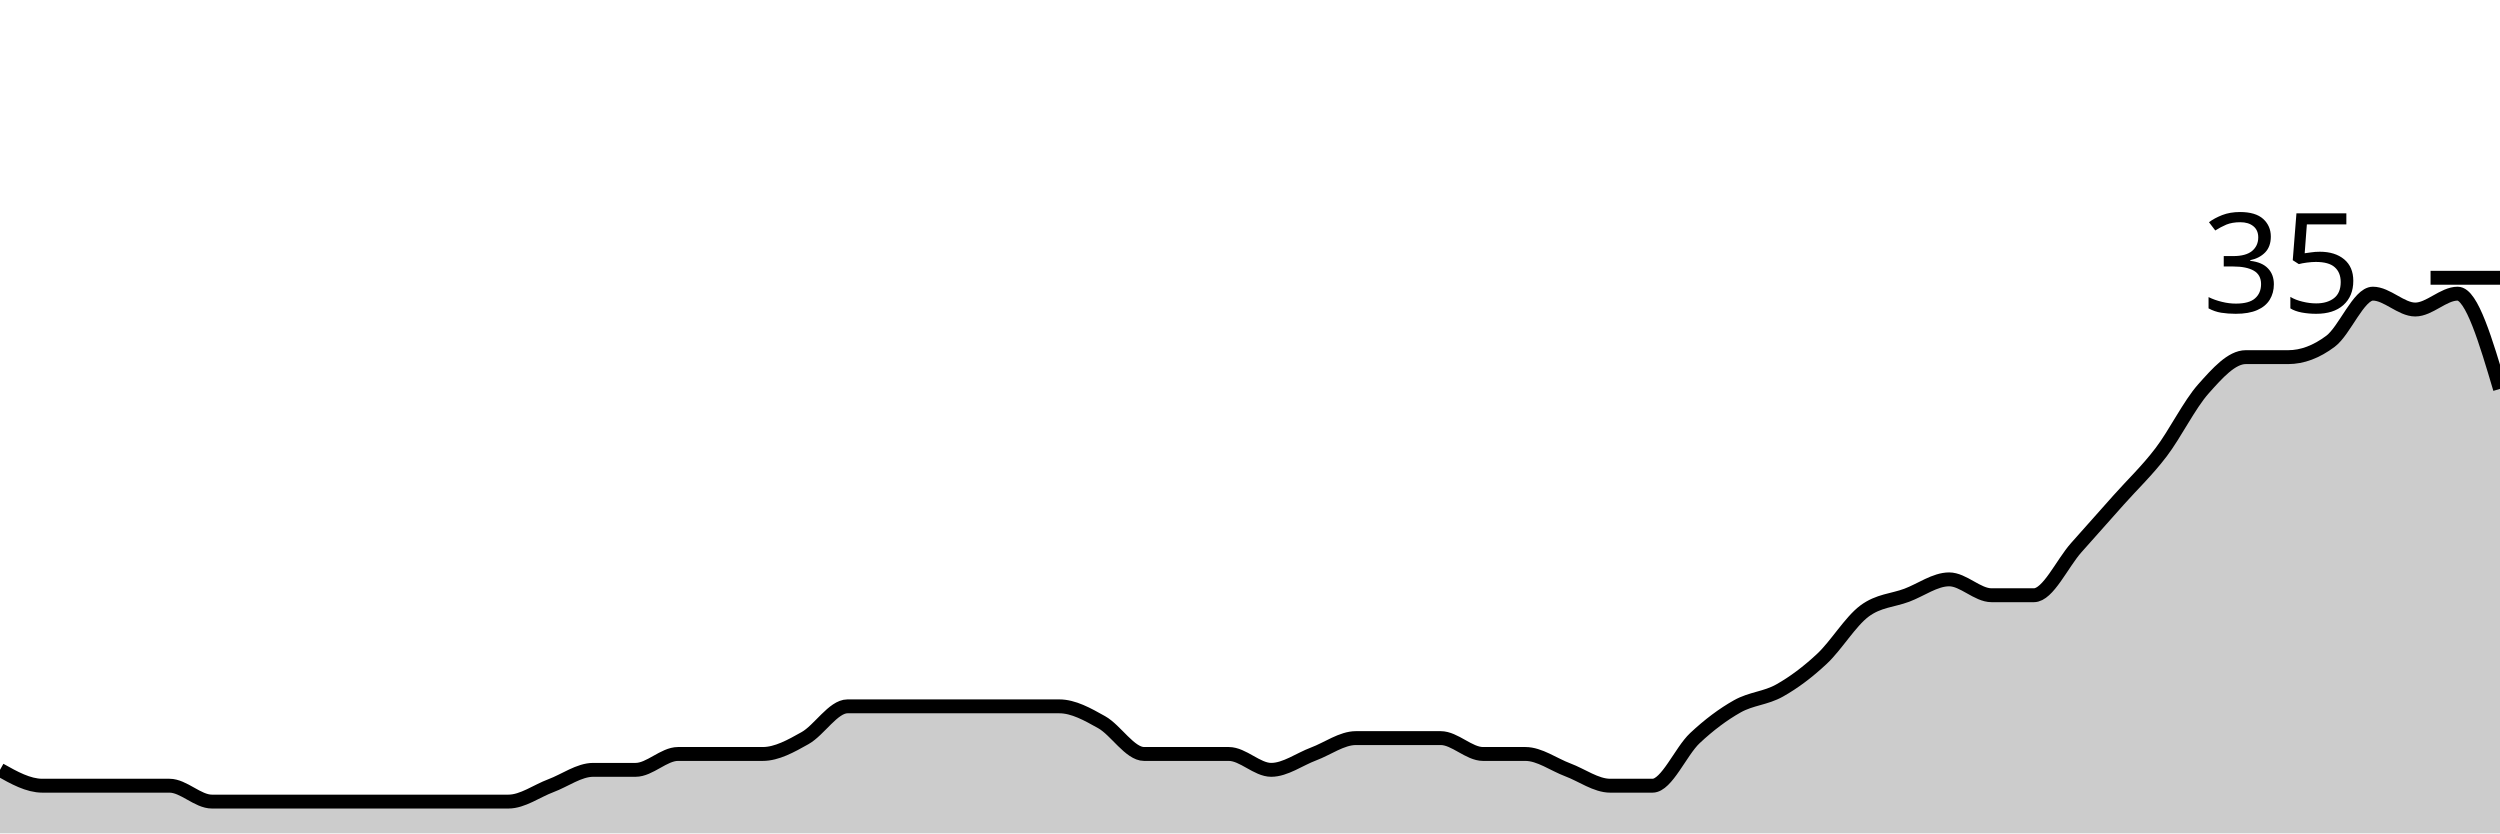
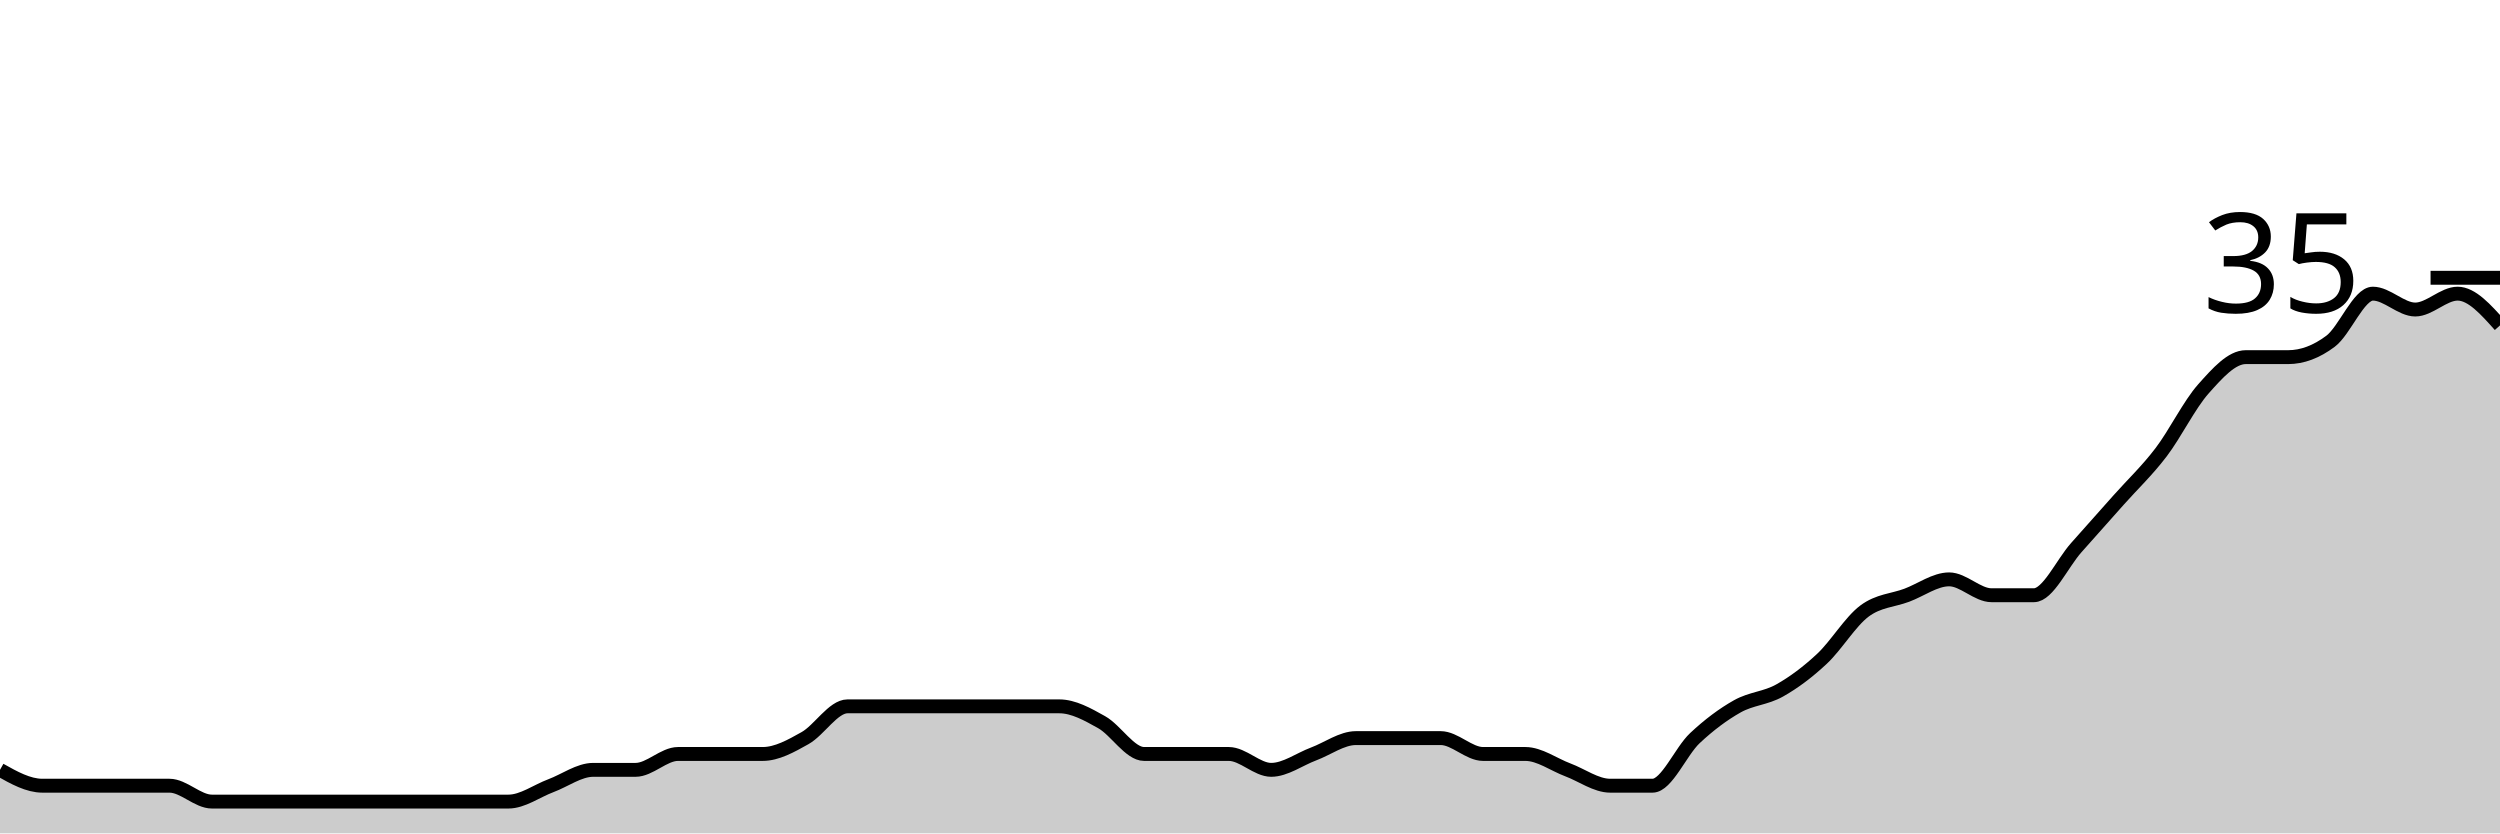
<svg xmlns="http://www.w3.org/2000/svg" viewBox="0 0 180 60">
  <g transform="translate(0,20)">
-     <path class="area" fill="rgba(0, 0, 0, 0.2)" d="M0,35.429C1.017,36,2.034,36.571,3.051,36.571C4.068,36.571,5.085,36.571,6.102,36.571C7.119,36.571,8.136,36.571,9.153,36.571C10.169,36.571,11.186,36.571,12.203,36.571C13.22,36.571,14.237,37.714,15.254,37.714C16.271,37.714,17.288,37.714,18.305,37.714C19.322,37.714,20.339,37.714,21.356,37.714C22.373,37.714,23.39,37.714,24.407,37.714C25.424,37.714,26.441,37.714,27.458,37.714C28.475,37.714,29.492,37.714,30.508,37.714C31.525,37.714,32.542,37.714,33.559,37.714C34.576,37.714,35.593,37.714,36.61,37.714C37.627,37.714,38.644,36.952,39.661,36.571C40.678,36.19,41.695,35.429,42.712,35.429C43.729,35.429,44.746,35.429,45.763,35.429C46.78,35.429,47.797,34.286,48.814,34.286C49.831,34.286,50.847,34.286,51.864,34.286C52.881,34.286,53.898,34.286,54.915,34.286C55.932,34.286,56.949,33.714,57.966,33.143C58.983,32.571,60,30.857,61.017,30.857C62.034,30.857,63.051,30.857,64.068,30.857C65.085,30.857,66.102,30.857,67.119,30.857C68.136,30.857,69.153,30.857,70.169,30.857C71.186,30.857,72.203,30.857,73.22,30.857C74.237,30.857,75.254,30.857,76.271,30.857C77.288,30.857,78.305,31.429,79.322,32C80.339,32.571,81.356,34.286,82.373,34.286C83.39,34.286,84.407,34.286,85.424,34.286C86.441,34.286,87.458,34.286,88.475,34.286C89.492,34.286,90.508,35.429,91.525,35.429C92.542,35.429,93.559,34.667,94.576,34.286C95.593,33.905,96.61,33.143,97.627,33.143C98.644,33.143,99.661,33.143,100.678,33.143C101.695,33.143,102.712,33.143,103.729,33.143C104.746,33.143,105.763,34.286,106.78,34.286C107.797,34.286,108.814,34.286,109.831,34.286C110.847,34.286,111.864,35.048,112.881,35.429C113.898,35.81,114.915,36.571,115.932,36.571C116.949,36.571,117.966,36.571,118.983,36.571C120,36.571,121.017,34.095,122.034,33.143C123.051,32.19,124.068,31.429,125.085,30.857C126.102,30.286,127.119,30.286,128.136,29.714C129.153,29.143,130.169,28.381,131.186,27.429C132.203,26.476,133.22,24.762,134.237,24C135.254,23.238,136.271,23.238,137.288,22.857C138.305,22.476,139.322,21.714,140.339,21.714C141.356,21.714,142.373,22.857,143.39,22.857C144.407,22.857,145.424,22.857,146.441,22.857C147.458,22.857,148.475,20.571,149.492,19.429C150.508,18.286,151.525,17.143,152.542,16C153.559,14.857,154.576,13.905,155.593,12.571C156.61,11.238,157.627,9.143,158.644,8C159.661,6.857,160.678,5.714,161.695,5.714C162.712,5.714,163.729,5.714,164.746,5.714C165.763,5.714,166.78,5.333,167.797,4.571C168.814,3.81,169.831,1.143,170.847,1.143C171.864,1.143,172.881,2.286,173.898,2.286C174.915,2.286,175.932,1.143,176.949,1.143C177.966,1.143,178.983,4.571,180,8L180,40C178.983,40,177.966,40,176.949,40C175.932,40,174.915,40,173.898,40C172.881,40,171.864,40,170.847,40C169.831,40,168.814,40,167.797,40C166.78,40,165.763,40,164.746,40C163.729,40,162.712,40,161.695,40C160.678,40,159.661,40,158.644,40C157.627,40,156.61,40,155.593,40C154.576,40,153.559,40,152.542,40C151.525,40,150.508,40,149.492,40C148.475,40,147.458,40,146.441,40C145.424,40,144.407,40,143.39,40C142.373,40,141.356,40,140.339,40C139.322,40,138.305,40,137.288,40C136.271,40,135.254,40,134.237,40C133.22,40,132.203,40,131.186,40C130.169,40,129.153,40,128.136,40C127.119,40,126.102,40,125.085,40C124.068,40,123.051,40,122.034,40C121.017,40,120,40,118.983,40C117.966,40,116.949,40,115.932,40C114.915,40,113.898,40,112.881,40C111.864,40,110.847,40,109.831,40C108.814,40,107.797,40,106.78,40C105.763,40,104.746,40,103.729,40C102.712,40,101.695,40,100.678,40C99.661,40,98.644,40,97.627,40C96.61,40,95.593,40,94.576,40C93.559,40,92.542,40,91.525,40C90.508,40,89.492,40,88.475,40C87.458,40,86.441,40,85.424,40C84.407,40,83.39,40,82.373,40C81.356,40,80.339,40,79.322,40C78.305,40,77.288,40,76.271,40C75.254,40,74.237,40,73.22,40C72.203,40,71.186,40,70.169,40C69.153,40,68.136,40,67.119,40C66.102,40,65.085,40,64.068,40C63.051,40,62.034,40,61.017,40C60,40,58.983,40,57.966,40C56.949,40,55.932,40,54.915,40C53.898,40,52.881,40,51.864,40C50.847,40,49.831,40,48.814,40C47.797,40,46.78,40,45.763,40C44.746,40,43.729,40,42.712,40C41.695,40,40.678,40,39.661,40C38.644,40,37.627,40,36.61,40C35.593,40,34.576,40,33.559,40C32.542,40,31.525,40,30.508,40C29.492,40,28.475,40,27.458,40C26.441,40,25.424,40,24.407,40C23.39,40,22.373,40,21.356,40C20.339,40,19.322,40,18.305,40C17.288,40,16.271,40,15.254,40C14.237,40,13.22,40,12.203,40C11.186,40,10.169,40,9.153,40C8.136,40,7.119,40,6.102,40C5.085,40,4.068,40,3.051,40C2.034,40,1.017,40,0,40Z" />
-     <path class="line" stroke="black" fill="none" d="M0,35.429C1.017,36,2.034,36.571,3.051,36.571C4.068,36.571,5.085,36.571,6.102,36.571C7.119,36.571,8.136,36.571,9.153,36.571C10.169,36.571,11.186,36.571,12.203,36.571C13.22,36.571,14.237,37.714,15.254,37.714C16.271,37.714,17.288,37.714,18.305,37.714C19.322,37.714,20.339,37.714,21.356,37.714C22.373,37.714,23.39,37.714,24.407,37.714C25.424,37.714,26.441,37.714,27.458,37.714C28.475,37.714,29.492,37.714,30.508,37.714C31.525,37.714,32.542,37.714,33.559,37.714C34.576,37.714,35.593,37.714,36.61,37.714C37.627,37.714,38.644,36.952,39.661,36.571C40.678,36.19,41.695,35.429,42.712,35.429C43.729,35.429,44.746,35.429,45.763,35.429C46.78,35.429,47.797,34.286,48.814,34.286C49.831,34.286,50.847,34.286,51.864,34.286C52.881,34.286,53.898,34.286,54.915,34.286C55.932,34.286,56.949,33.714,57.966,33.143C58.983,32.571,60,30.857,61.017,30.857C62.034,30.857,63.051,30.857,64.068,30.857C65.085,30.857,66.102,30.857,67.119,30.857C68.136,30.857,69.153,30.857,70.169,30.857C71.186,30.857,72.203,30.857,73.22,30.857C74.237,30.857,75.254,30.857,76.271,30.857C77.288,30.857,78.305,31.429,79.322,32C80.339,32.571,81.356,34.286,82.373,34.286C83.39,34.286,84.407,34.286,85.424,34.286C86.441,34.286,87.458,34.286,88.475,34.286C89.492,34.286,90.508,35.429,91.525,35.429C92.542,35.429,93.559,34.667,94.576,34.286C95.593,33.905,96.61,33.143,97.627,33.143C98.644,33.143,99.661,33.143,100.678,33.143C101.695,33.143,102.712,33.143,103.729,33.143C104.746,33.143,105.763,34.286,106.78,34.286C107.797,34.286,108.814,34.286,109.831,34.286C110.847,34.286,111.864,35.048,112.881,35.429C113.898,35.81,114.915,36.571,115.932,36.571C116.949,36.571,117.966,36.571,118.983,36.571C120,36.571,121.017,34.095,122.034,33.143C123.051,32.19,124.068,31.429,125.085,30.857C126.102,30.286,127.119,30.286,128.136,29.714C129.153,29.143,130.169,28.381,131.186,27.429C132.203,26.476,133.22,24.762,134.237,24C135.254,23.238,136.271,23.238,137.288,22.857C138.305,22.476,139.322,21.714,140.339,21.714C141.356,21.714,142.373,22.857,143.39,22.857C144.407,22.857,145.424,22.857,146.441,22.857C147.458,22.857,148.475,20.571,149.492,19.429C150.508,18.286,151.525,17.143,152.542,16C153.559,14.857,154.576,13.905,155.593,12.571C156.61,11.238,157.627,9.143,158.644,8C159.661,6.857,160.678,5.714,161.695,5.714C162.712,5.714,163.729,5.714,164.746,5.714C165.763,5.714,166.78,5.333,167.797,4.571C168.814,3.81,169.831,1.143,170.847,1.143C171.864,1.143,172.881,2.286,173.898,2.286C174.915,2.286,175.932,1.143,176.949,1.143C177.966,1.143,178.983,4.571,180,8" />
+     <path class="area" fill="rgba(0, 0, 0, 0.2)" d="M0,35.429C1.017,36,2.034,36.571,3.051,36.571C4.068,36.571,5.085,36.571,6.102,36.571C7.119,36.571,8.136,36.571,9.153,36.571C10.169,36.571,11.186,36.571,12.203,36.571C13.22,36.571,14.237,37.714,15.254,37.714C16.271,37.714,17.288,37.714,18.305,37.714C19.322,37.714,20.339,37.714,21.356,37.714C22.373,37.714,23.39,37.714,24.407,37.714C25.424,37.714,26.441,37.714,27.458,37.714C28.475,37.714,29.492,37.714,30.508,37.714C31.525,37.714,32.542,37.714,33.559,37.714C34.576,37.714,35.593,37.714,36.61,37.714C37.627,37.714,38.644,36.952,39.661,36.571C40.678,36.19,41.695,35.429,42.712,35.429C43.729,35.429,44.746,35.429,45.763,35.429C46.78,35.429,47.797,34.286,48.814,34.286C49.831,34.286,50.847,34.286,51.864,34.286C52.881,34.286,53.898,34.286,54.915,34.286C55.932,34.286,56.949,33.714,57.966,33.143C58.983,32.571,60,30.857,61.017,30.857C62.034,30.857,63.051,30.857,64.068,30.857C65.085,30.857,66.102,30.857,67.119,30.857C68.136,30.857,69.153,30.857,70.169,30.857C71.186,30.857,72.203,30.857,73.22,30.857C74.237,30.857,75.254,30.857,76.271,30.857C77.288,30.857,78.305,31.429,79.322,32C80.339,32.571,81.356,34.286,82.373,34.286C83.39,34.286,84.407,34.286,85.424,34.286C86.441,34.286,87.458,34.286,88.475,34.286C89.492,34.286,90.508,35.429,91.525,35.429C92.542,35.429,93.559,34.667,94.576,34.286C95.593,33.905,96.61,33.143,97.627,33.143C98.644,33.143,99.661,33.143,100.678,33.143C101.695,33.143,102.712,33.143,103.729,33.143C104.746,33.143,105.763,34.286,106.78,34.286C107.797,34.286,108.814,34.286,109.831,34.286C110.847,34.286,111.864,35.048,112.881,35.429C113.898,35.81,114.915,36.571,115.932,36.571C116.949,36.571,117.966,36.571,118.983,36.571C120,36.571,121.017,34.095,122.034,33.143C123.051,32.19,124.068,31.429,125.085,30.857C126.102,30.286,127.119,30.286,128.136,29.714C129.153,29.143,130.169,28.381,131.186,27.429C132.203,26.476,133.22,24.762,134.237,24C135.254,23.238,136.271,23.238,137.288,22.857C138.305,22.476,139.322,21.714,140.339,21.714C141.356,21.714,142.373,22.857,143.39,22.857C144.407,22.857,145.424,22.857,146.441,22.857C147.458,22.857,148.475,20.571,149.492,19.429C150.508,18.286,151.525,17.143,152.542,16C153.559,14.857,154.576,13.905,155.593,12.571C156.61,11.238,157.627,9.143,158.644,8C159.661,6.857,160.678,5.714,161.695,5.714C162.712,5.714,163.729,5.714,164.746,5.714C165.763,5.714,166.78,5.333,167.797,4.571C168.814,3.81,169.831,1.143,170.847,1.143C171.864,1.143,172.881,2.286,173.898,2.286C174.915,2.286,175.932,1.143,176.949,1.143C177.966,1.143,178.983,2.286,180,3.429L180,40C178.983,40,177.966,40,176.949,40C175.932,40,174.915,40,173.898,40C172.881,40,171.864,40,170.847,40C169.831,40,168.814,40,167.797,40C166.78,40,165.763,40,164.746,40C163.729,40,162.712,40,161.695,40C160.678,40,159.661,40,158.644,40C157.627,40,156.61,40,155.593,40C154.576,40,153.559,40,152.542,40C151.525,40,150.508,40,149.492,40C148.475,40,147.458,40,146.441,40C145.424,40,144.407,40,143.39,40C142.373,40,141.356,40,140.339,40C139.322,40,138.305,40,137.288,40C136.271,40,135.254,40,134.237,40C133.22,40,132.203,40,131.186,40C130.169,40,129.153,40,128.136,40C127.119,40,126.102,40,125.085,40C124.068,40,123.051,40,122.034,40C121.017,40,120,40,118.983,40C117.966,40,116.949,40,115.932,40C114.915,40,113.898,40,112.881,40C111.864,40,110.847,40,109.831,40C108.814,40,107.797,40,106.78,40C105.763,40,104.746,40,103.729,40C102.712,40,101.695,40,100.678,40C99.661,40,98.644,40,97.627,40C96.61,40,95.593,40,94.576,40C93.559,40,92.542,40,91.525,40C90.508,40,89.492,40,88.475,40C87.458,40,86.441,40,85.424,40C84.407,40,83.39,40,82.373,40C81.356,40,80.339,40,79.322,40C78.305,40,77.288,40,76.271,40C75.254,40,74.237,40,73.22,40C72.203,40,71.186,40,70.169,40C69.153,40,68.136,40,67.119,40C66.102,40,65.085,40,64.068,40C63.051,40,62.034,40,61.017,40C60,40,58.983,40,57.966,40C56.949,40,55.932,40,54.915,40C53.898,40,52.881,40,51.864,40C50.847,40,49.831,40,48.814,40C47.797,40,46.78,40,45.763,40C44.746,40,43.729,40,42.712,40C41.695,40,40.678,40,39.661,40C38.644,40,37.627,40,36.61,40C35.593,40,34.576,40,33.559,40C32.542,40,31.525,40,30.508,40C29.492,40,28.475,40,27.458,40C26.441,40,25.424,40,24.407,40C23.39,40,22.373,40,21.356,40C20.339,40,19.322,40,18.305,40C17.288,40,16.271,40,15.254,40C14.237,40,13.22,40,12.203,40C11.186,40,10.169,40,9.153,40C8.136,40,7.119,40,6.102,40C5.085,40,4.068,40,3.051,40C2.034,40,1.017,40,0,40Z" />
+     <path class="line" stroke="black" fill="none" d="M0,35.429C1.017,36,2.034,36.571,3.051,36.571C4.068,36.571,5.085,36.571,6.102,36.571C7.119,36.571,8.136,36.571,9.153,36.571C10.169,36.571,11.186,36.571,12.203,36.571C13.22,36.571,14.237,37.714,15.254,37.714C16.271,37.714,17.288,37.714,18.305,37.714C19.322,37.714,20.339,37.714,21.356,37.714C22.373,37.714,23.39,37.714,24.407,37.714C25.424,37.714,26.441,37.714,27.458,37.714C28.475,37.714,29.492,37.714,30.508,37.714C31.525,37.714,32.542,37.714,33.559,37.714C34.576,37.714,35.593,37.714,36.61,37.714C37.627,37.714,38.644,36.952,39.661,36.571C40.678,36.19,41.695,35.429,42.712,35.429C43.729,35.429,44.746,35.429,45.763,35.429C46.78,35.429,47.797,34.286,48.814,34.286C49.831,34.286,50.847,34.286,51.864,34.286C52.881,34.286,53.898,34.286,54.915,34.286C55.932,34.286,56.949,33.714,57.966,33.143C58.983,32.571,60,30.857,61.017,30.857C62.034,30.857,63.051,30.857,64.068,30.857C65.085,30.857,66.102,30.857,67.119,30.857C68.136,30.857,69.153,30.857,70.169,30.857C71.186,30.857,72.203,30.857,73.22,30.857C74.237,30.857,75.254,30.857,76.271,30.857C77.288,30.857,78.305,31.429,79.322,32C80.339,32.571,81.356,34.286,82.373,34.286C83.39,34.286,84.407,34.286,85.424,34.286C86.441,34.286,87.458,34.286,88.475,34.286C89.492,34.286,90.508,35.429,91.525,35.429C92.542,35.429,93.559,34.667,94.576,34.286C95.593,33.905,96.61,33.143,97.627,33.143C98.644,33.143,99.661,33.143,100.678,33.143C101.695,33.143,102.712,33.143,103.729,33.143C104.746,33.143,105.763,34.286,106.78,34.286C107.797,34.286,108.814,34.286,109.831,34.286C110.847,34.286,111.864,35.048,112.881,35.429C113.898,35.81,114.915,36.571,115.932,36.571C116.949,36.571,117.966,36.571,118.983,36.571C120,36.571,121.017,34.095,122.034,33.143C123.051,32.19,124.068,31.429,125.085,30.857C126.102,30.286,127.119,30.286,128.136,29.714C129.153,29.143,130.169,28.381,131.186,27.429C132.203,26.476,133.22,24.762,134.237,24C135.254,23.238,136.271,23.238,137.288,22.857C138.305,22.476,139.322,21.714,140.339,21.714C141.356,21.714,142.373,22.857,143.39,22.857C144.407,22.857,145.424,22.857,146.441,22.857C147.458,22.857,148.475,20.571,149.492,19.429C150.508,18.286,151.525,17.143,152.542,16C153.559,14.857,154.576,13.905,155.593,12.571C156.61,11.238,157.627,9.143,158.644,8C159.661,6.857,160.678,5.714,161.695,5.714C162.712,5.714,163.729,5.714,164.746,5.714C165.763,5.714,166.78,5.333,167.797,4.571C168.814,3.81,169.831,1.143,170.847,1.143C171.864,1.143,172.881,2.286,173.898,2.286C174.915,2.286,175.932,1.143,176.949,1.143C177.966,1.143,178.983,2.286,180,3.429" />
    <path class="axis-ceiling" stroke-width="1" stroke="black" fill="none" d="M175,0L180,0" />
    <text class="axis-ceiling-label" font-family="sans-serif" text-anchor="end" font-size="10px" x="170" y="2.5">35</text>
  </g>
</svg>
